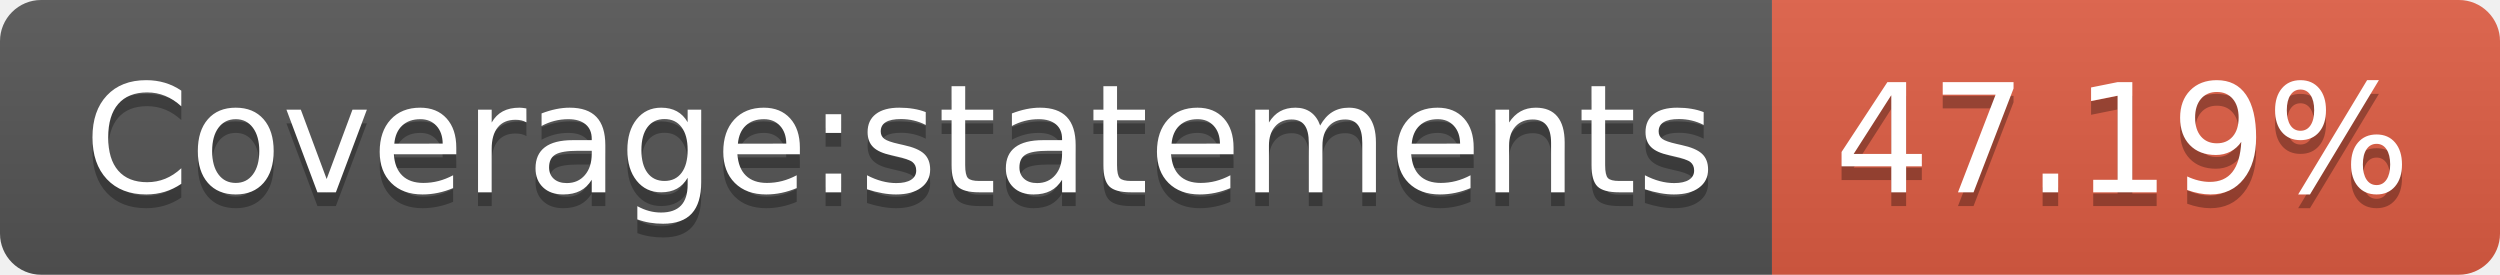
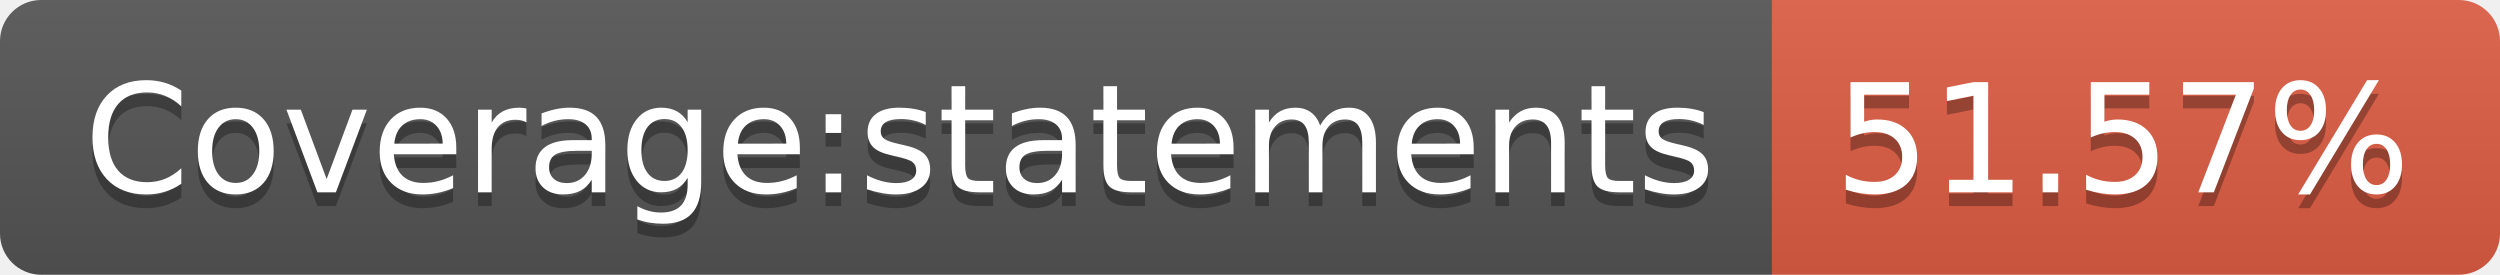
- <svg xmlns="http://www.w3.org/2000/svg" width="182" height="20" role="img" aria-label="Coverage:statements: 47.19%">
+ <svg xmlns="http://www.w3.org/2000/svg" width="182" height="20" role="img" aria-label="Coverage:statements: 51.57%">
  <linearGradient id="s" x2="0" y2="100%">
    <stop offset="0" stop-color="#bbb" stop-opacity=".1" />
    <stop offset="1" stop-opacity=".1" />
  </linearGradient>
  <clipPath id="r">
    <rect width="182" height="20" rx="3" fill="#fff" />
  </clipPath>
  <g clip-path="url(#r)">
    <rect width="129" height="20" fill="#555" />
    <rect x="129" width="53" height="20" fill="#e05d44" />
    <rect width="182" height="20" fill="url(#s)" />
  </g>
  <g fill="#fff" text-anchor="middle" font-family="Verdana,Geneva,DejaVu Sans,sans-serif" text-rendering="geometricPrecision" font-size="110">
    <text aria-hidden="true" x="655" y="150" fill="#010101" fill-opacity=".3" transform="scale(.1)" textLength="1190">Coverage:statements</text>
    <text x="655" y="140" transform="scale(.1)" fill="#fff" textLength="1190">Coverage:statements</text>
-     <text aria-hidden="true" x="1545" y="150" fill="#010101" fill-opacity=".3" transform="scale(.1)" textLength="430">47.19%</text>
-     <text x="1545" y="140" transform="scale(.1)" fill="#fff" textLength="430">47.19%</text>
+     <text aria-hidden="true" x="1545" y="150" fill="#010101" fill-opacity=".3" transform="scale(.1)" textLength="430">51.57%</text>
+     <text x="1545" y="140" transform="scale(.1)" fill="#fff" textLength="430">51.57%</text>
  </g>
</svg>
